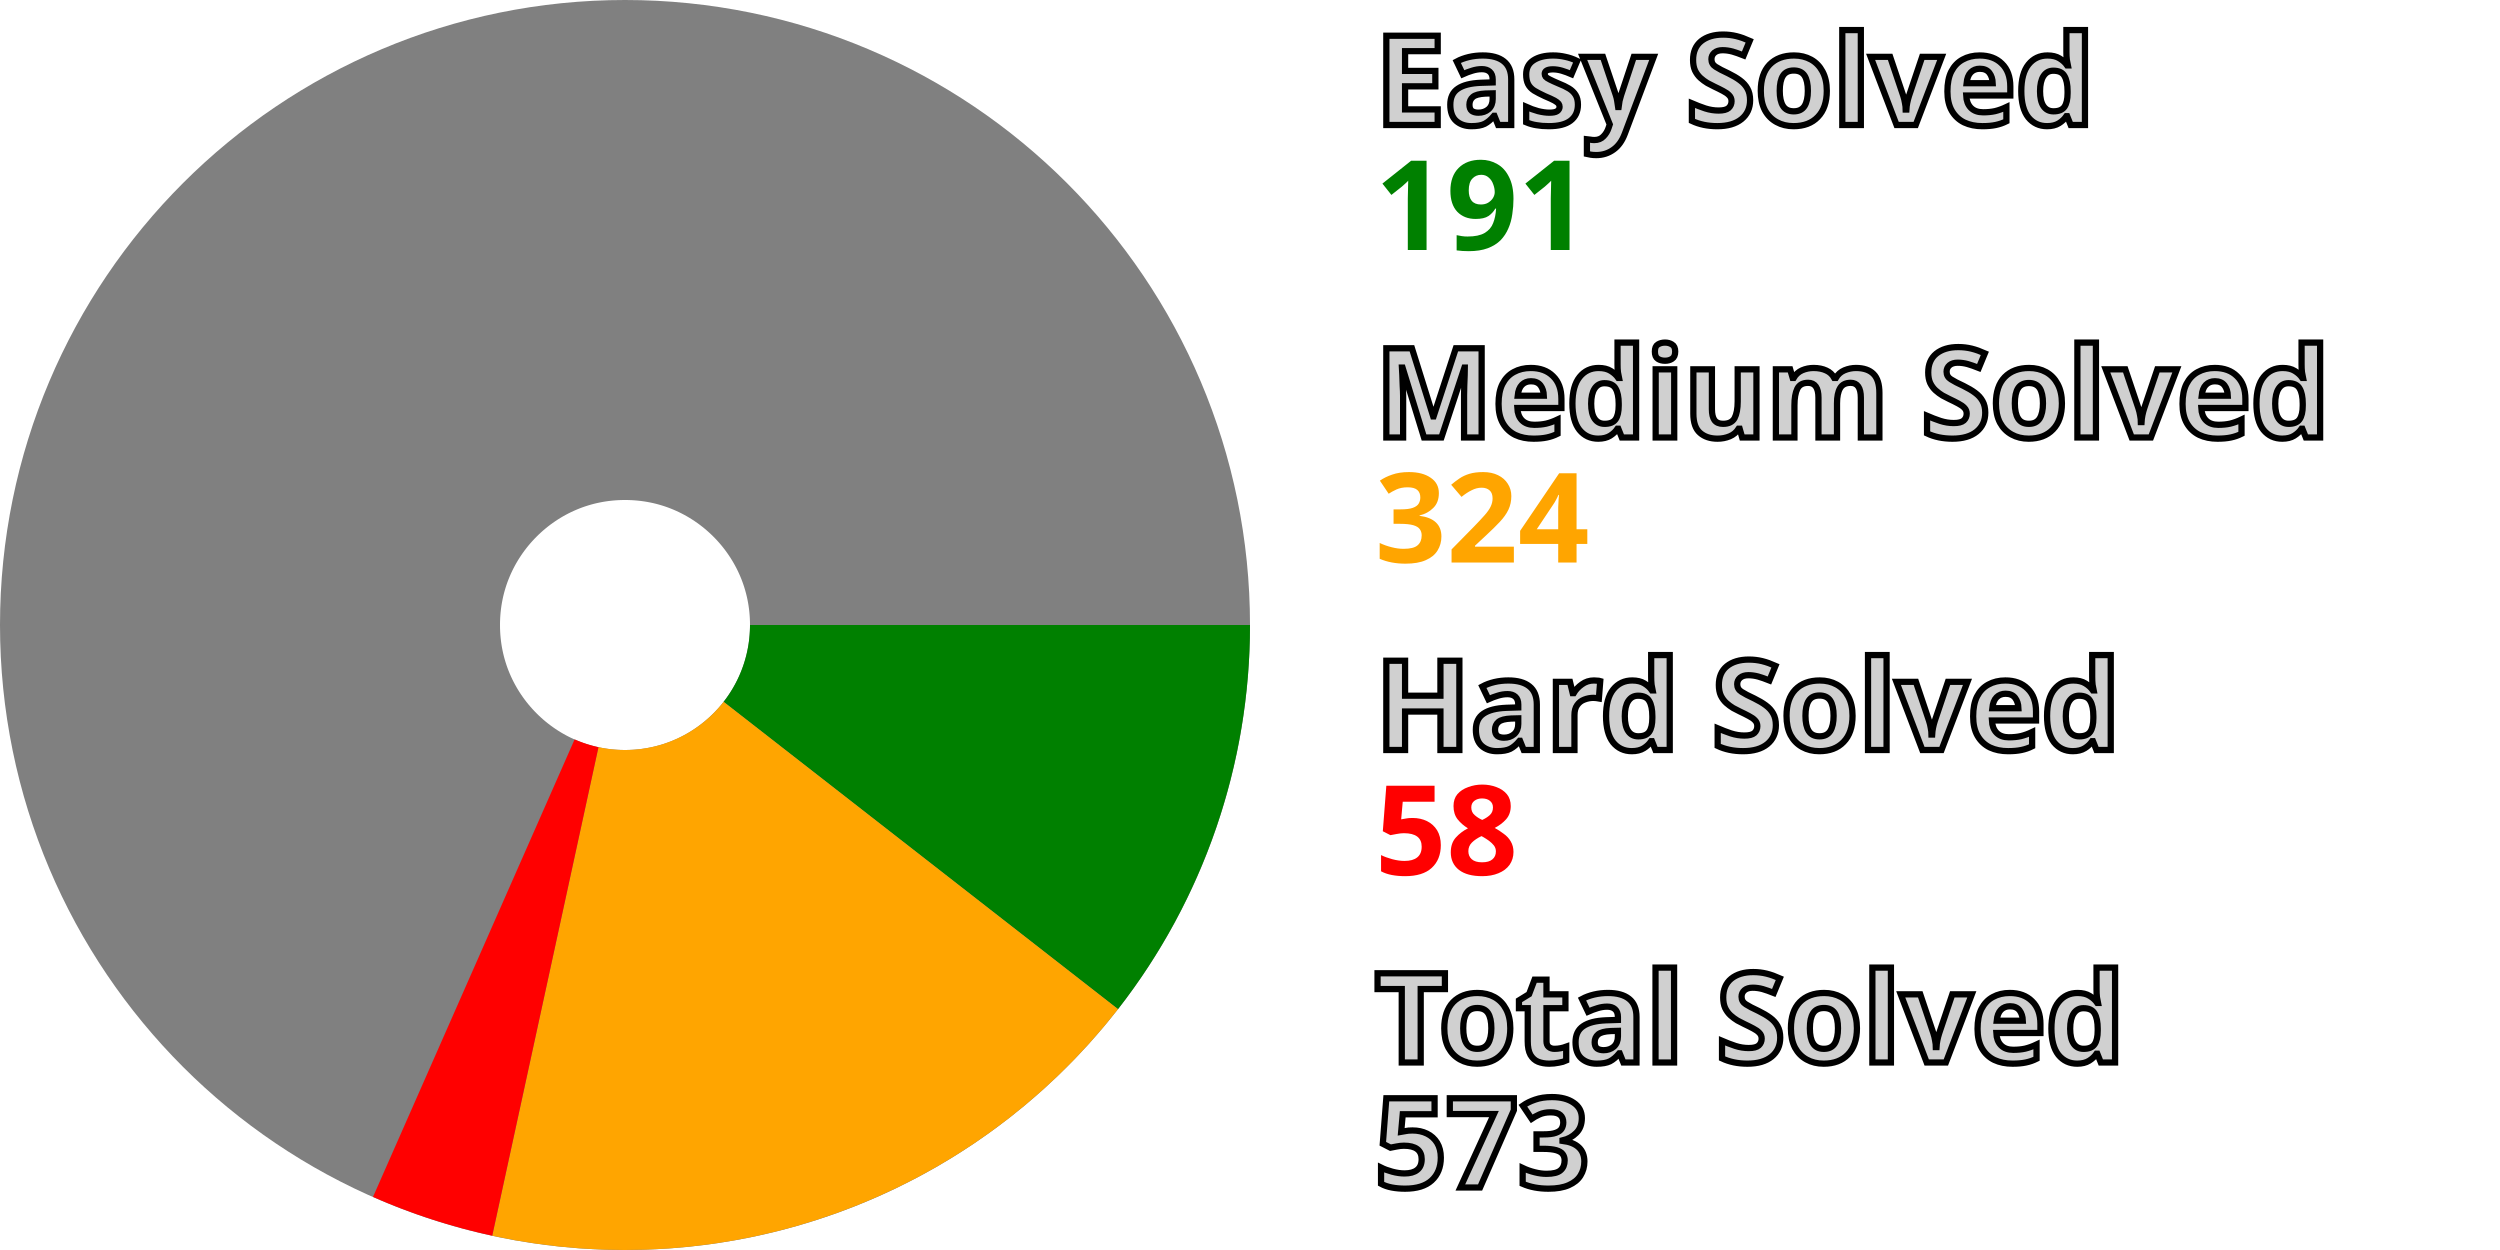
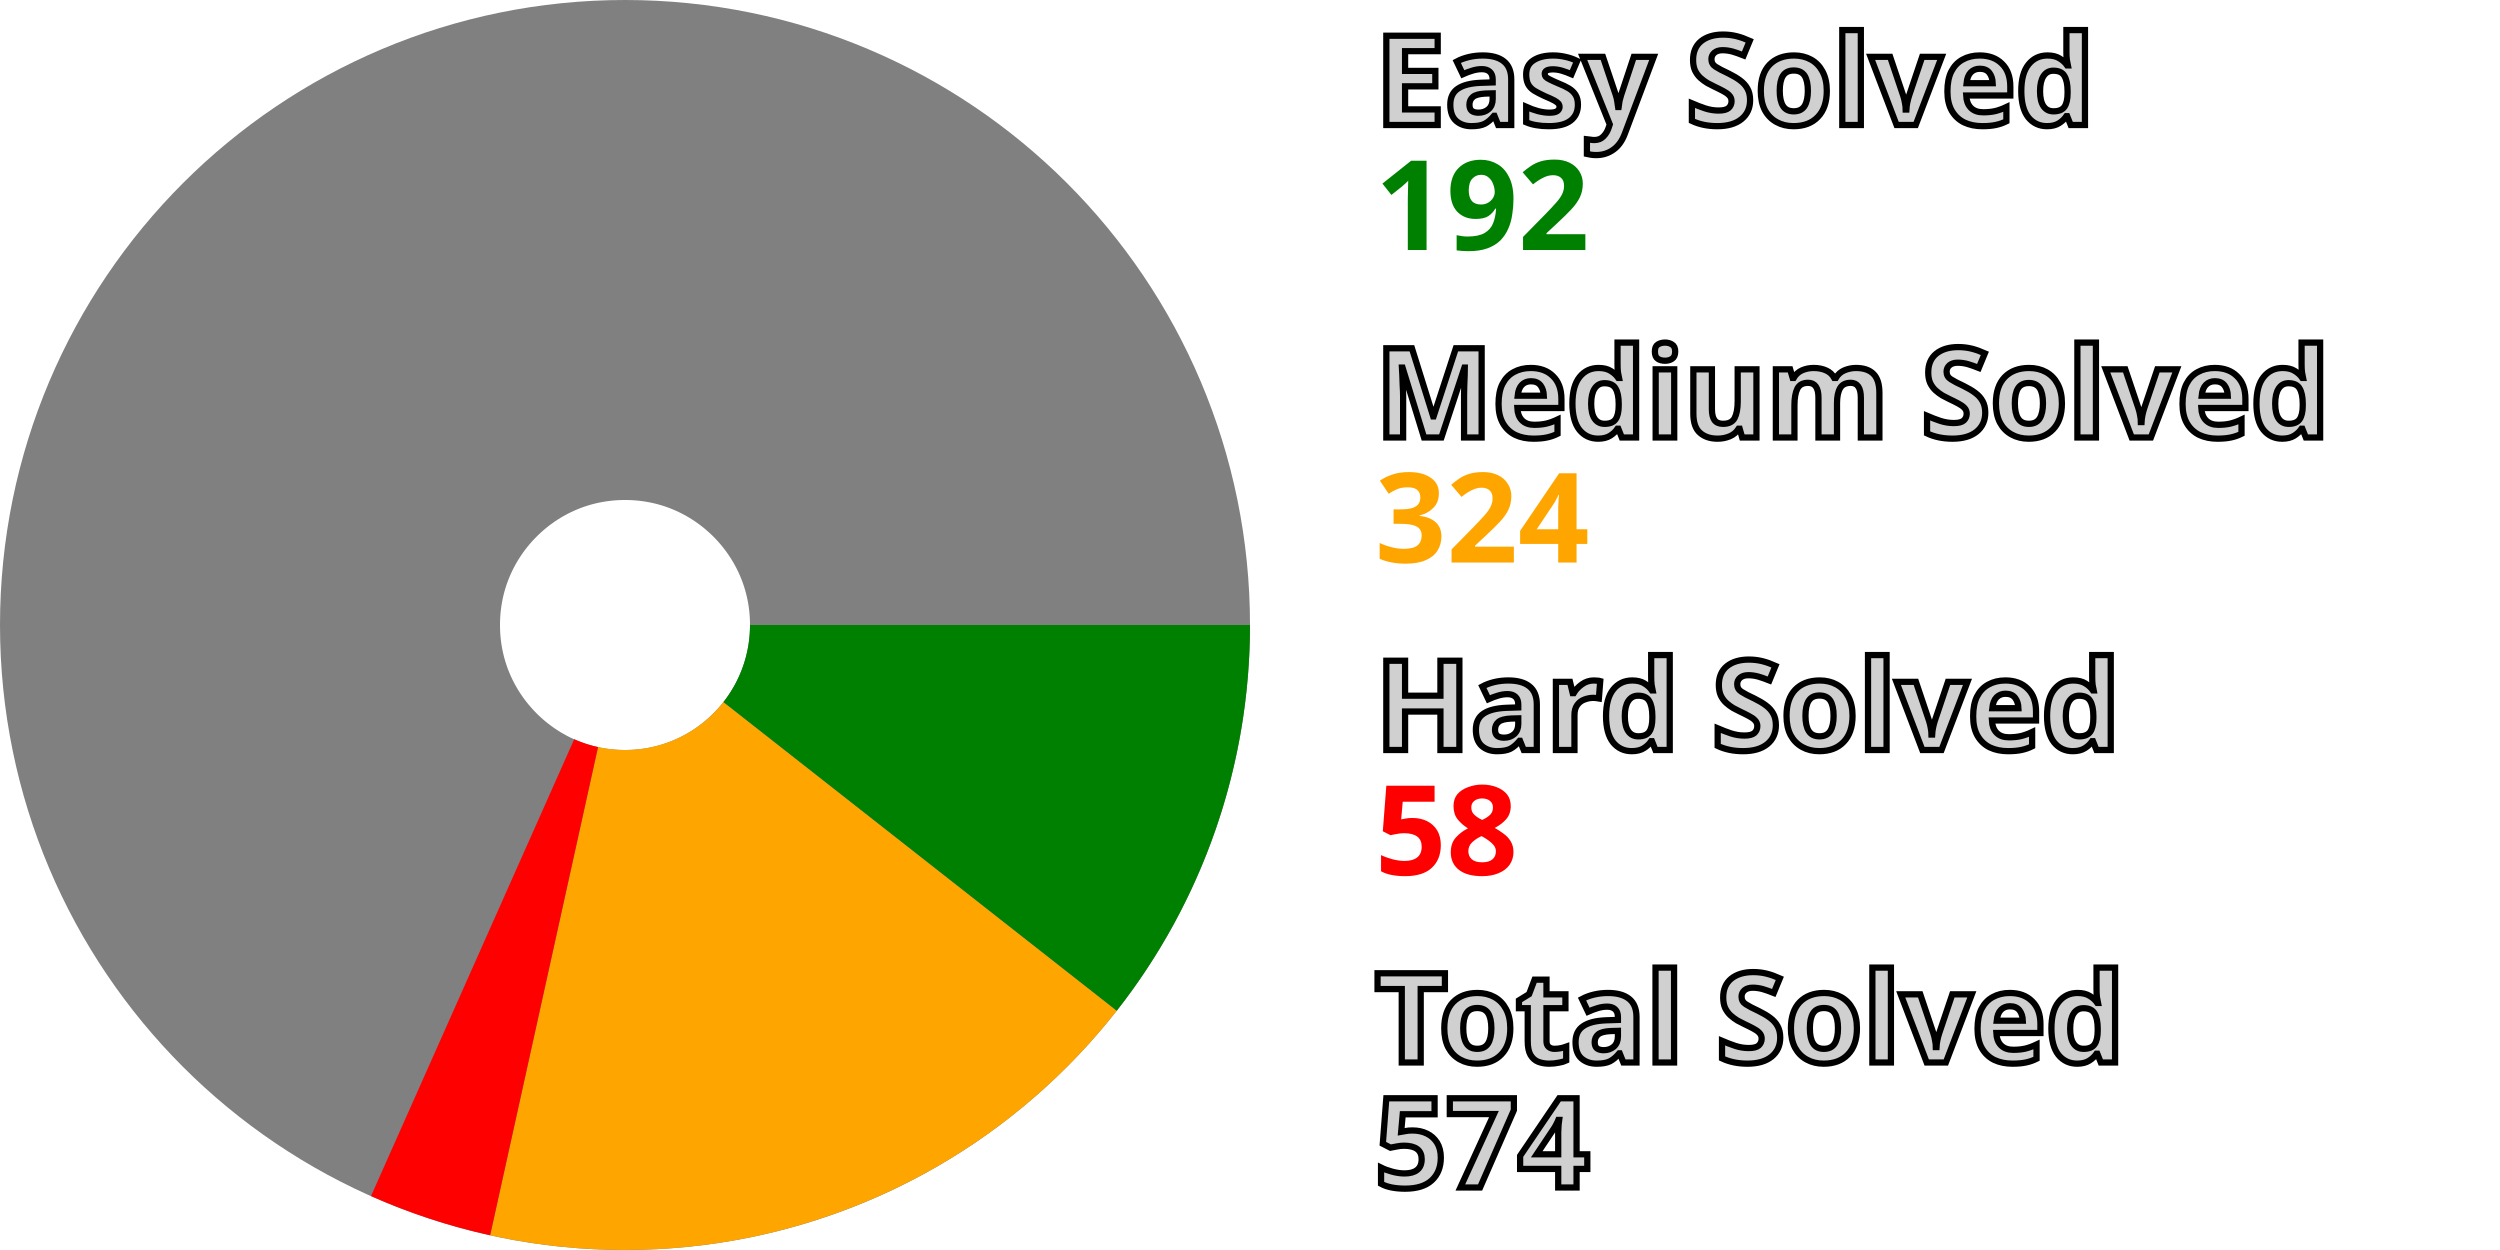
<svg xmlns="http://www.w3.org/2000/svg" width="200" height="100" viewBox="0 0 200 100" stroke-width="40" fill="none">
  <style>.small {font: bold 10px sans-serif; fill: #d0d0d0; stroke: black; stroke-width: 0.5px;}</style>
  <style>.esy {font: bold 10px sans-serif; fill: green;}</style>
  <style>.mdm {font: bold 10px sans-serif; fill: orange;}</style>
  <style>.hrd {font: bold 10px sans-serif; fill: red;}</style>
  <circle cx="50" cy="50" r="30.0" stroke="gray" />
-   <path d="M80.0 50 A 30.0 30.0, 0, 0, 1, 73.664 68.439" stroke="green" />
-   <path d="M73.664 68.439 A 30.0 30.0, 0, 0, 1, 43.629 79.316" stroke="orange" />
-   <path d="M43.629 79.316 A 30.0 30.0, 0, 0, 1, 37.904 77.453" stroke="red" />
+   <path d="M80.0 50 A 30.0 30.0, 0, 0, 1, 73.6 68.521" stroke="green" />
+   <path d="M73.6 68.521 A 30.0 30.0, 0, 0, 1, 43.527 79.293" stroke="orange" />
+   <path d="M43.527 79.293 A 30.0 30.0, 0, 0, 1, 37.809 77.411" stroke="red" />
  <text x="110.0" y="10.0" class="small">Easy Solved</text>
-   <text x="110.0" y="20.0" class="esy">191</text>
+   <text x="110.0" y="20.0" class="esy">192</text>
  <text x="110.0" y="35.0" class="small">Medium Solved</text>
  <text x="110.0" y="45.0" class="mdm">324</text>
  <text x="110.0" y="60.0" class="small">Hard Solved</text>
  <text x="110.0" y="70.0" class="hrd">58</text>
  <text x="110.0" y="85.0" class="small">Total Solved</text>
-   <text x="110.0" y="95.0" class="small">573</text>
+   <text x="110.0" y="95.0" class="small">574</text>
</svg>
